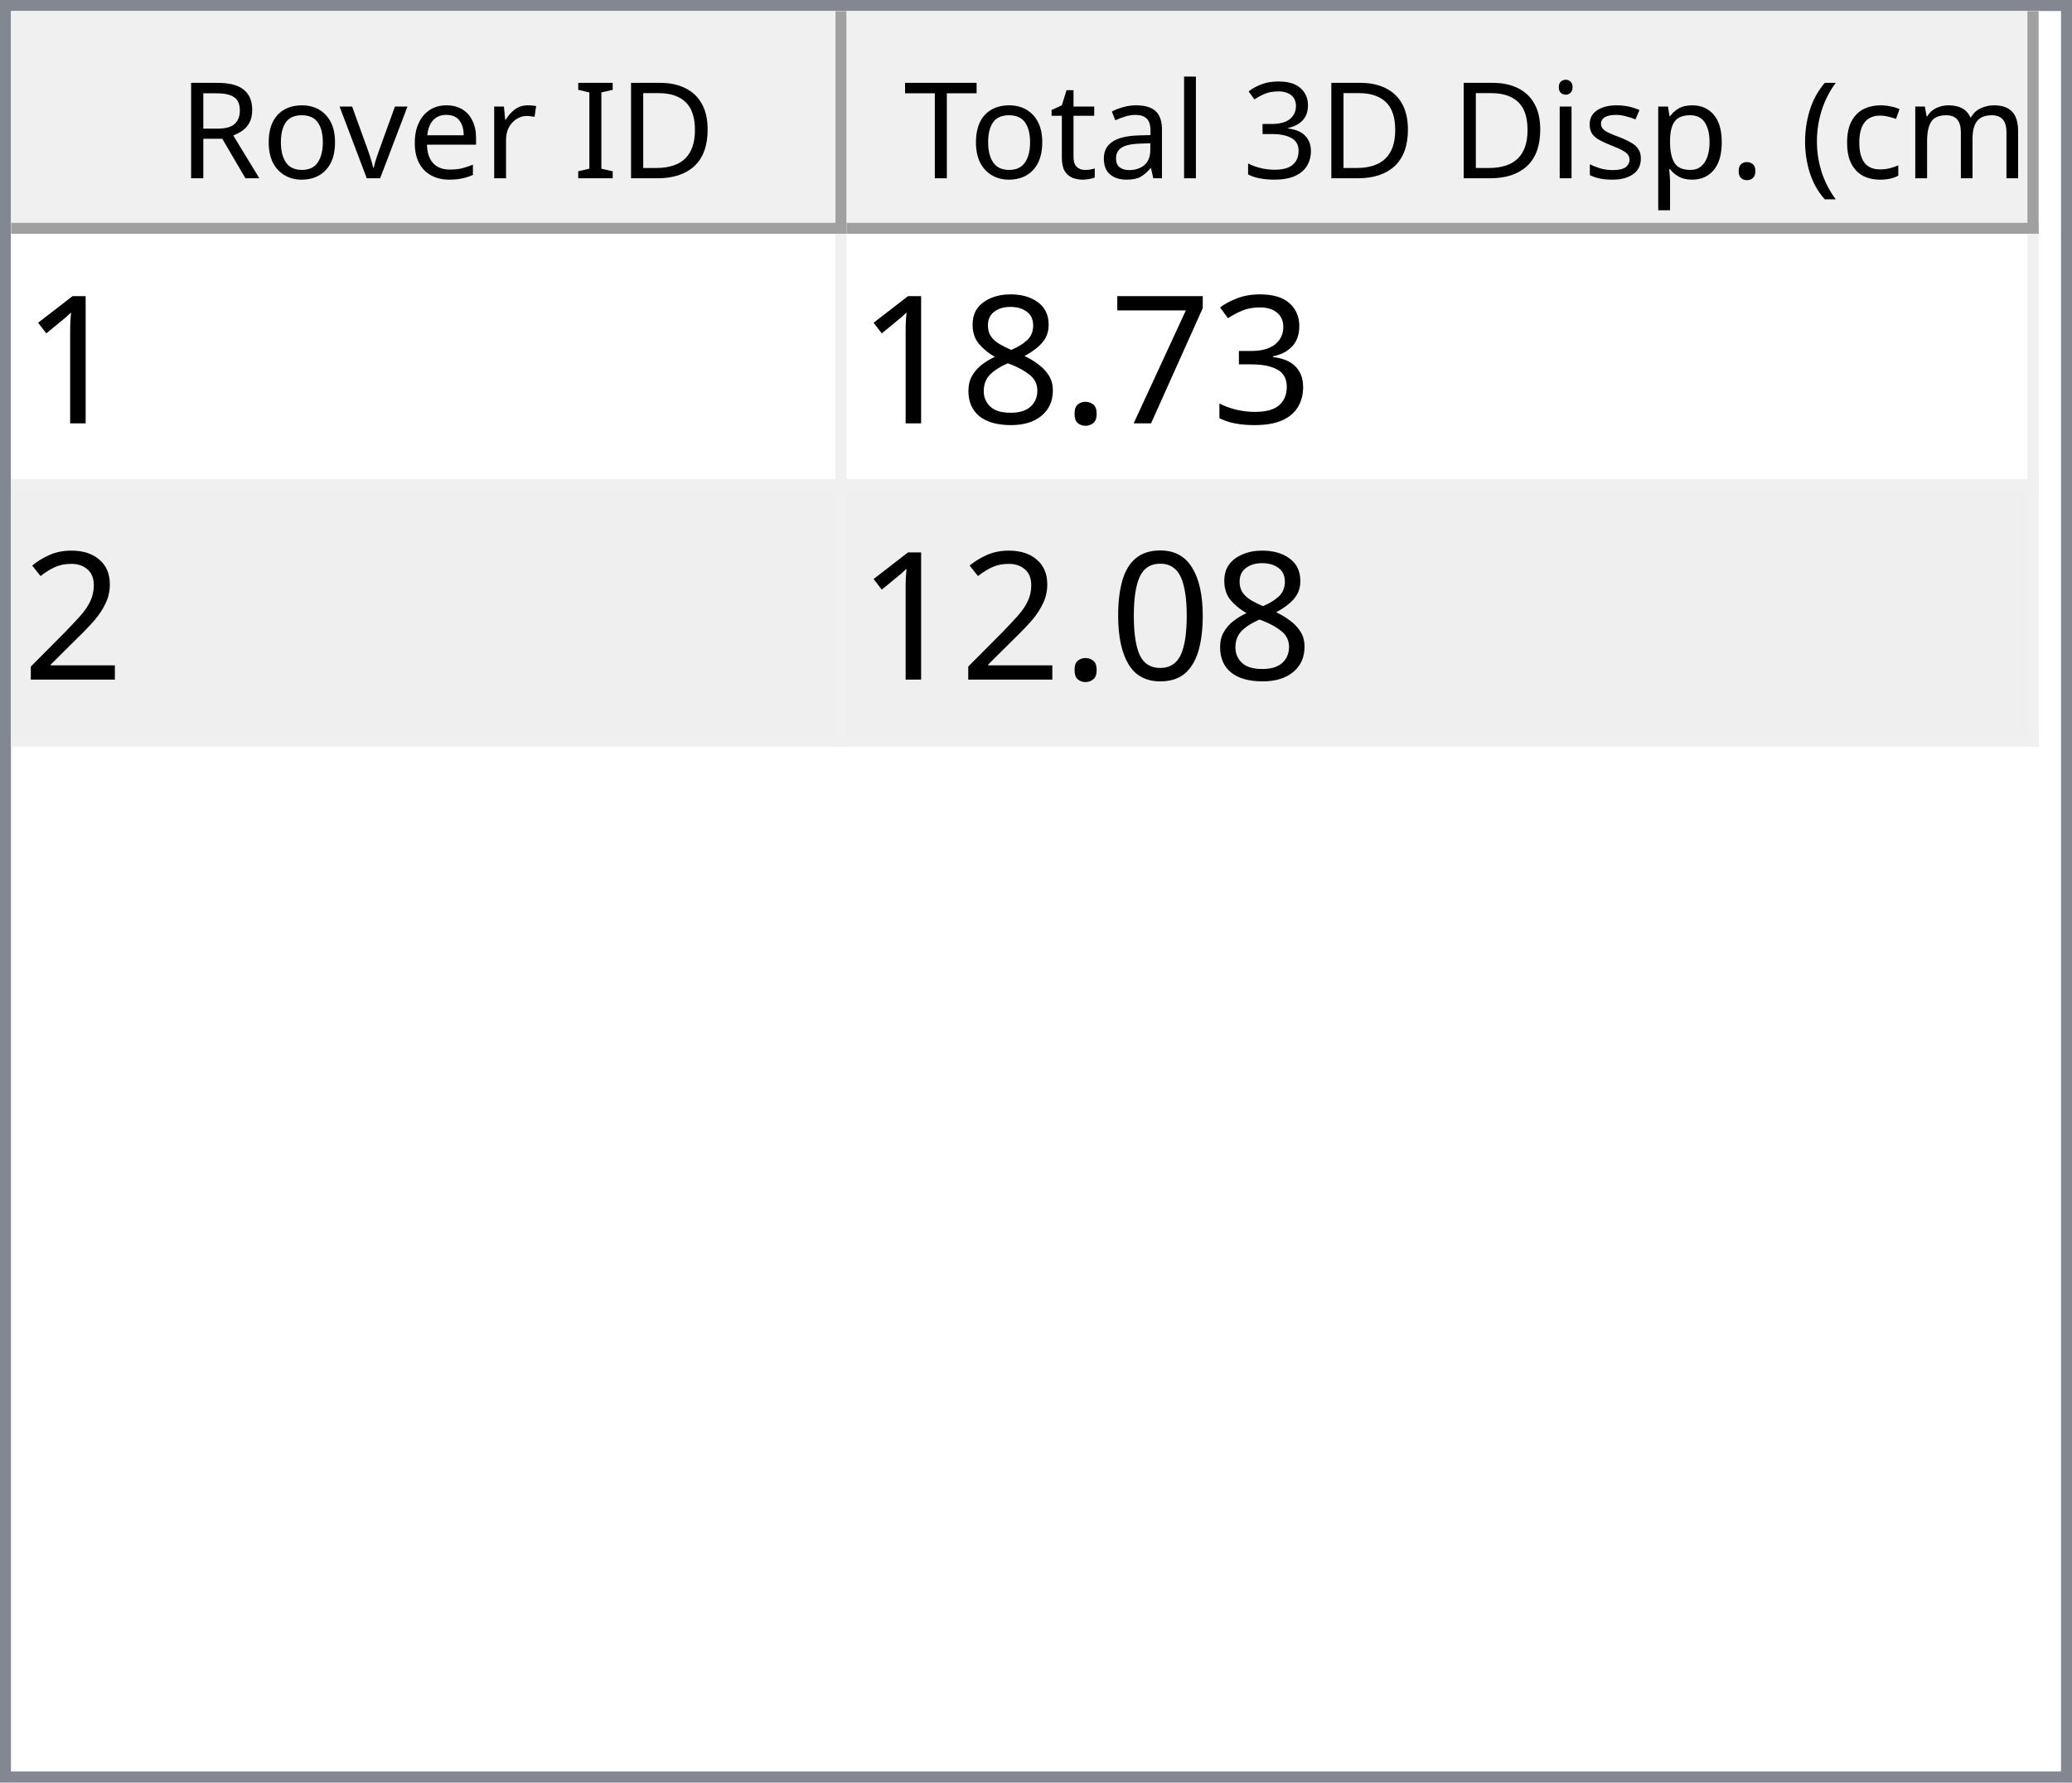
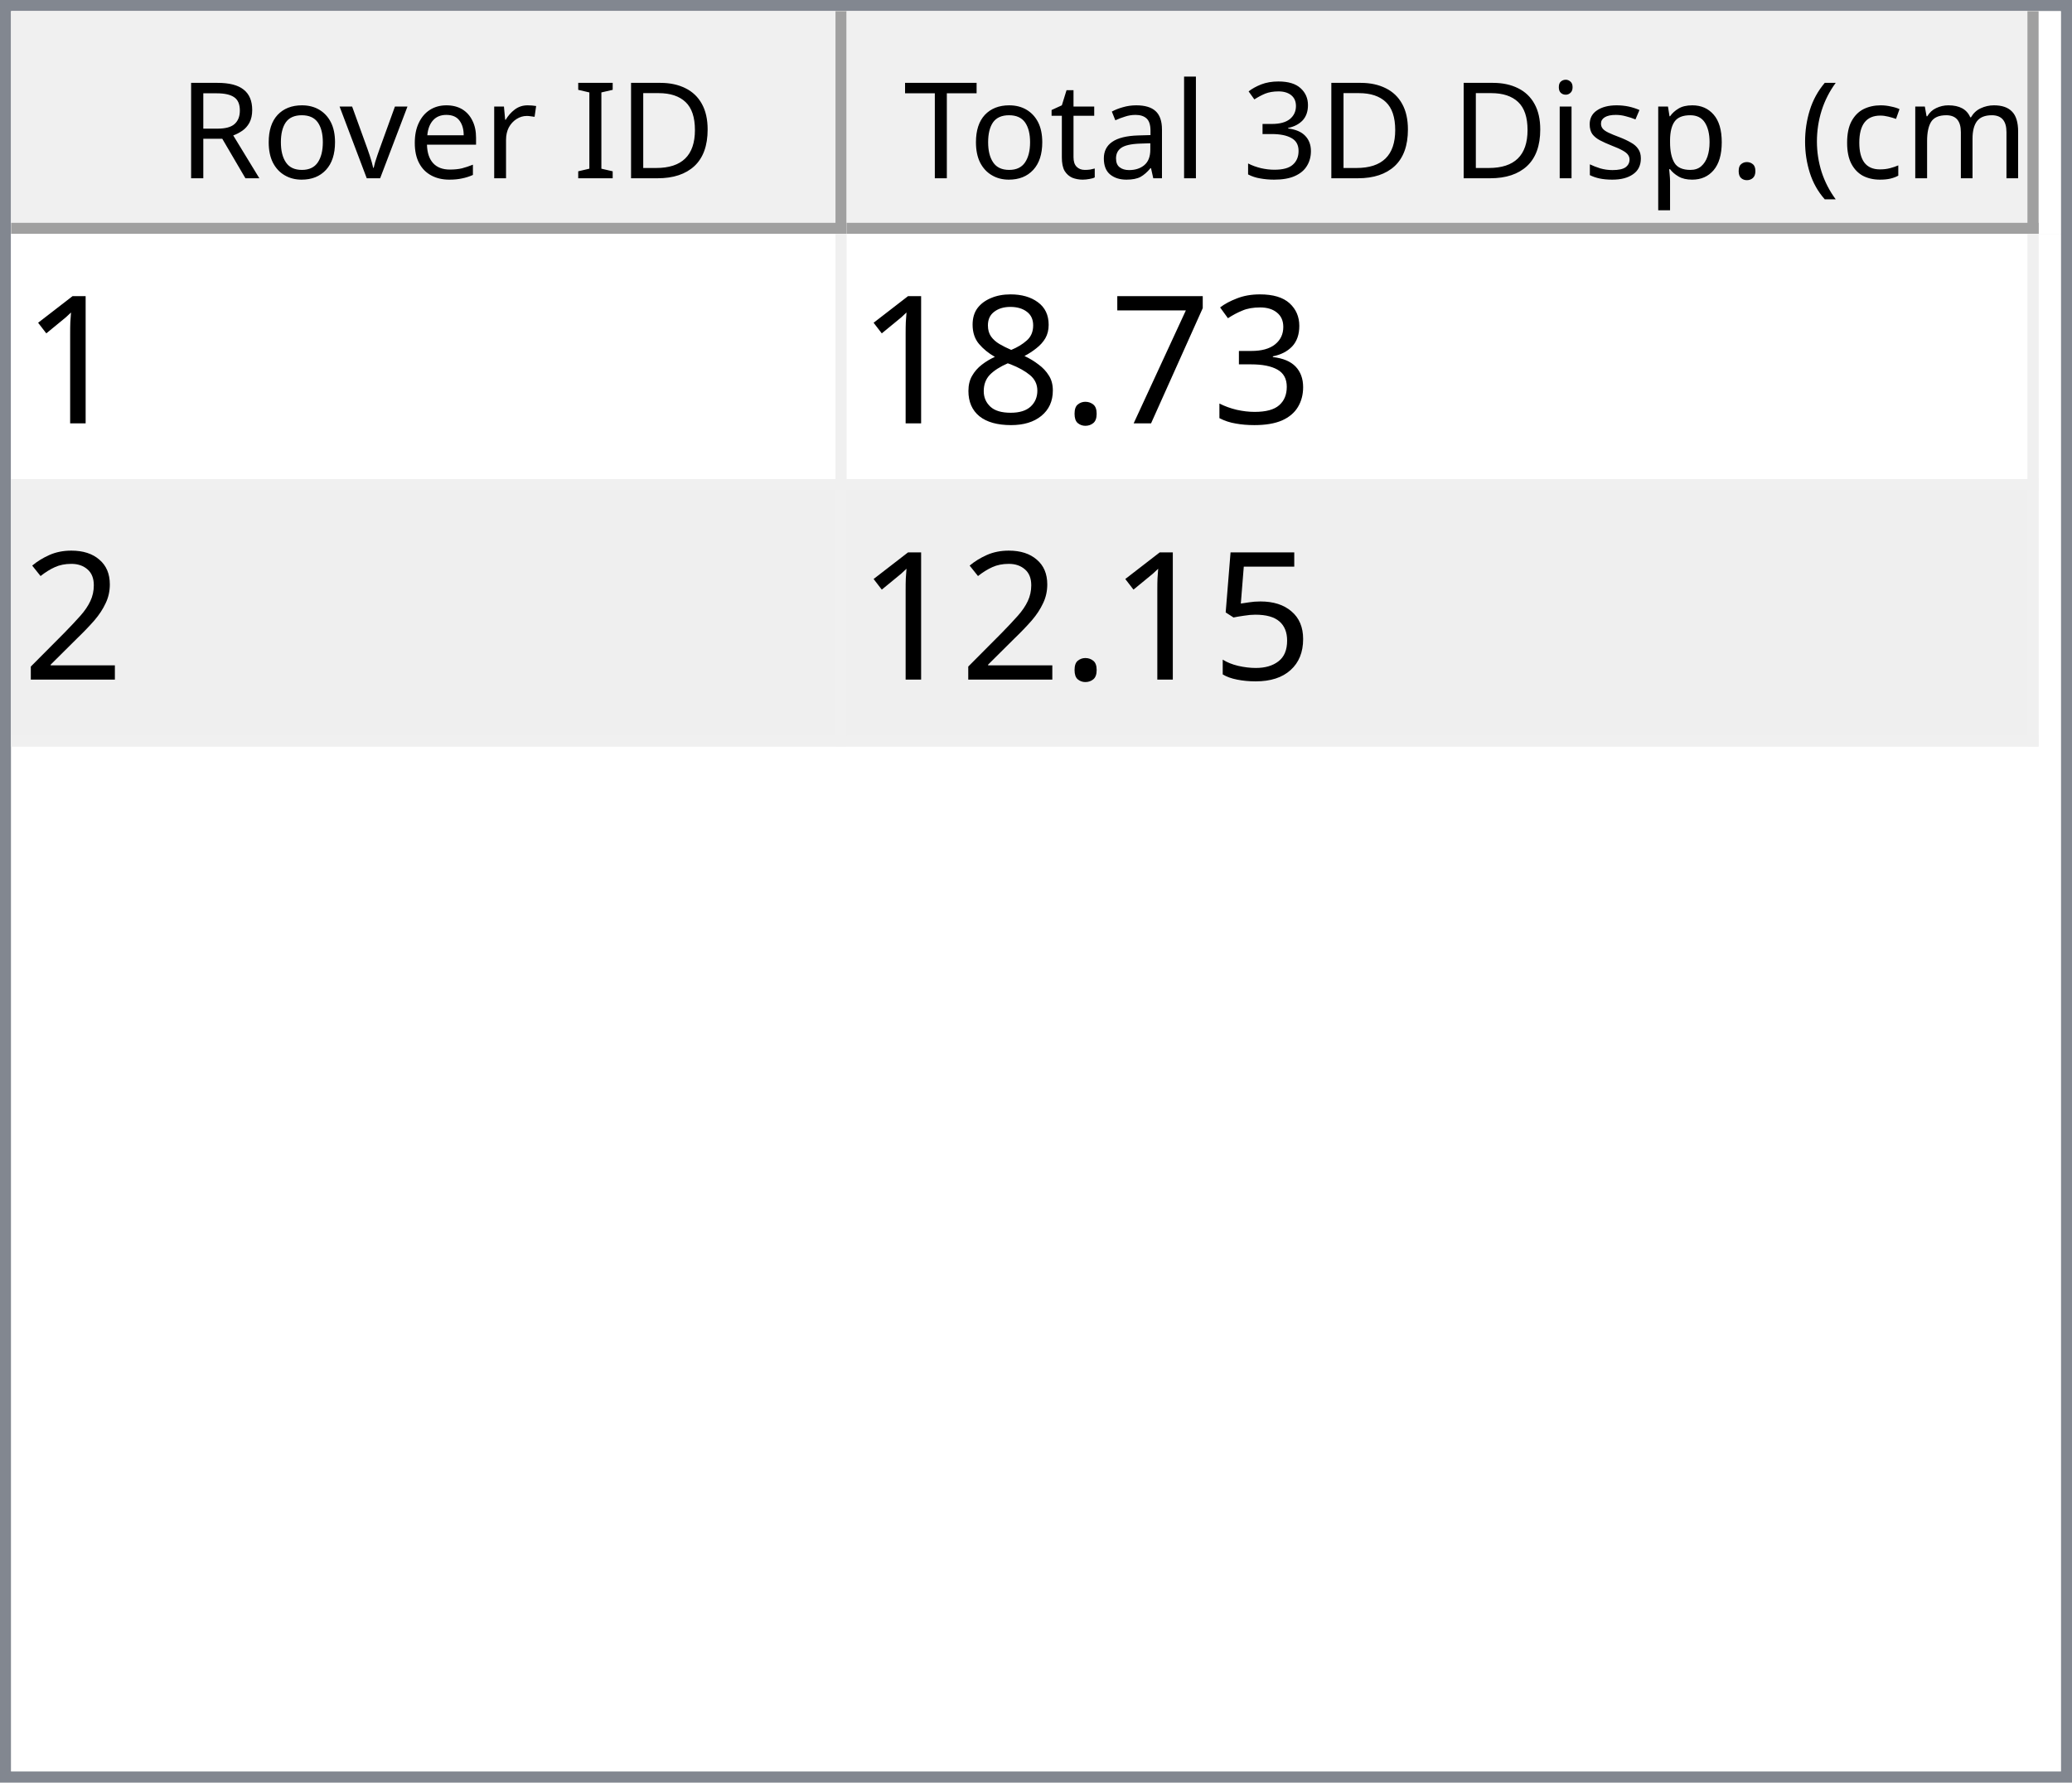
<svg xmlns="http://www.w3.org/2000/svg" style="fill-opacity:1; color-rendering:auto; color-interpolation:auto; text-rendering:auto; stroke:black; stroke-linecap:square; stroke-miterlimit:10; shape-rendering:auto; stroke-opacity:1; fill:black; stroke-dasharray:none; font-weight:normal; stroke-width:1; font-family:'Dialog'; font-style:normal; stroke-linejoin:miter; font-size:12px; stroke-dashoffset:0; image-rendering:auto;" width="186" height="160">
  <defs id="genericDefs" />
  <g>
    <defs id="defs1">
      <clipPath clipPathUnits="userSpaceOnUse" id="clipPath1">
        <path d="M0 0 L186 0 L186 160 L0 160 L0 0 Z" />
      </clipPath>
      <clipPath clipPathUnits="userSpaceOnUse" id="clipPath2">
        <path d="M0 0 L0 160 L186 160 L186 0 Z" />
      </clipPath>
      <clipPath clipPathUnits="userSpaceOnUse" id="clipPath3">
        <path d="M0 0 L0 20 L184 20 L184 0 Z" />
      </clipPath>
      <clipPath clipPathUnits="userSpaceOnUse" id="clipPath4">
        <path d="M0 0 L0 20 L75 20 L75 0 Z" />
      </clipPath>
      <clipPath clipPathUnits="userSpaceOnUse" id="clipPath5">
        <path d="M1 1 L1 19 L74 19 L74 1 Z" />
      </clipPath>
      <clipPath clipPathUnits="userSpaceOnUse" id="clipPath6">
        <path d="M0 0 L0 18 L73 18 L73 0 Z" />
      </clipPath>
      <clipPath clipPathUnits="userSpaceOnUse" id="clipPath7">
        <path d="M-0.5 -0.5 L-0.5 19.5 L74.5 19.5 L74.5 -0.5 Z" />
      </clipPath>
      <clipPath clipPathUnits="userSpaceOnUse" id="clipPath8">
        <path d="M0 0 L0 20 L107 20 L107 0 Z" />
      </clipPath>
      <clipPath clipPathUnits="userSpaceOnUse" id="clipPath9">
        <path d="M1 1 L1 19 L106 19 L106 1 Z" />
      </clipPath>
      <clipPath clipPathUnits="userSpaceOnUse" id="clipPath10">
        <path d="M0 0 L0 18 L105 18 L105 0 Z" />
      </clipPath>
      <clipPath clipPathUnits="userSpaceOnUse" id="clipPath11">
        <path d="M-0.5 -0.5 L-0.5 19.5 L106.5 19.5 L106.5 -0.5 Z" />
      </clipPath>
      <clipPath clipPathUnits="userSpaceOnUse" id="clipPath12">
        <path d="M0 0 L0 138 L184 138 L184 0 Z" />
      </clipPath>
      <clipPath clipPathUnits="userSpaceOnUse" id="clipPath13">
        <path d="M0 0 L0 46 L182 46 L182 0 Z" />
      </clipPath>
      <clipPath clipPathUnits="userSpaceOnUse" id="clipPath14">
        <path d="M-0.5 -0.5 L-0.5 45.5 L181.5 45.5 L181.5 -0.5 Z" />
      </clipPath>
      <clipPath clipPathUnits="userSpaceOnUse" id="clipPath15">
        <path d="M0 0 L0 22 L74 22 L74 0 Z" />
      </clipPath>
      <clipPath clipPathUnits="userSpaceOnUse" id="clipPath16">
        <path d="M0 0 L0 22 L106 22 L106 0 Z" />
      </clipPath>
      <font horiz-adv-x="64.551" id="font1">
        <font-face ascent="107.91" descent="25.098" units-per-em="100" style="font-style:normal; font-family:Segoe UI; font-weight:normal;" />
        <missing-glyph horiz-adv-x="64.551" d="M8.109 0 L8.109 68.266 L56.453 68.266 L56.453 0 L8.109 0 ZM15.328 7.234 L49.219 7.234 L49.219 61.031 L15.328 61.031 L15.328 7.234 Z" />
        <glyph unicode="D" horiz-adv-x="70.117" d="M9.188 0 L9.188 70.016 L28.516 70.016 Q65.531 70.016 65.531 35.891 Q65.531 19.672 55.25 9.836 Q44.969 0 27.734 0 L9.188 0 ZM17.391 62.594 L17.391 7.422 L27.828 7.422 Q41.609 7.422 49.273 14.797 Q56.938 22.172 56.938 35.688 Q56.938 62.594 28.328 62.594 L17.391 62.594 Z" />
        <glyph unicode="I" horiz-adv-x="26.611" d="M17.391 0 L9.188 0 L9.188 70.016 L17.391 70.016 L17.391 0 Z" />
        <glyph unicode=" " horiz-adv-x="27.393" d="" />
        <glyph unicode="r" horiz-adv-x="34.766" d="M34.188 41.891 Q32.078 43.5 28.125 43.5 Q23 43.5 19.555 38.672 Q16.109 33.844 16.109 25.484 L16.109 0 L8.109 0 L8.109 50 L16.109 50 L16.109 39.703 L16.312 39.703 Q18.016 44.969 21.531 47.922 Q25.047 50.875 29.391 50.875 Q32.516 50.875 34.188 50.203 L34.188 41.891 Z" />
        <glyph unicode="e" horiz-adv-x="52.295" d="M48.297 23 L12.984 23 Q13.188 14.656 17.484 10.109 Q21.781 5.562 29.297 5.562 Q37.75 5.562 44.828 11.141 L44.828 3.609 Q38.234 -1.172 27.391 -1.172 Q16.797 -1.172 10.742 5.641 Q4.688 12.453 4.688 24.812 Q4.688 36.469 11.305 43.82 Q17.922 51.172 27.734 51.172 Q37.547 51.172 42.922 44.828 Q48.297 38.484 48.297 27.203 L48.297 23 ZM40.094 29.781 Q40.047 36.719 36.75 40.578 Q33.453 44.438 27.594 44.438 Q21.922 44.438 17.969 40.383 Q14.016 36.328 13.094 29.781 L40.094 29.781 Z" />
        <glyph unicode="v" horiz-adv-x="47.9" d="M47.406 50 L27.484 0 L19.625 0 L0.688 50 L9.469 50 L22.172 13.672 Q23.578 9.672 23.922 6.688 L24.125 6.688 Q24.609 10.453 25.688 13.484 L38.969 50 L47.406 50 Z" />
        <glyph unicode="o" horiz-adv-x="58.594" d="M29 -1.172 Q17.922 -1.172 11.305 5.836 Q4.688 12.844 4.688 24.422 Q4.688 37.016 11.57 44.094 Q18.453 51.172 30.172 51.172 Q41.359 51.172 47.633 44.289 Q53.906 37.406 53.906 25.203 Q53.906 13.234 47.141 6.031 Q40.375 -1.172 29 -1.172 ZM29.594 44.438 Q21.875 44.438 17.383 39.188 Q12.891 33.938 12.891 24.703 Q12.891 15.828 17.43 10.695 Q21.969 5.562 29.594 5.562 Q37.359 5.562 41.531 10.594 Q45.703 15.625 45.703 24.906 Q45.703 34.281 41.531 39.359 Q37.359 44.438 29.594 44.438 Z" />
        <glyph unicode="R" horiz-adv-x="59.814" d="M59.375 0 L49.609 0 L37.891 19.625 Q36.281 22.359 34.766 24.289 Q33.25 26.219 31.664 27.438 Q30.078 28.656 28.25 29.219 Q26.422 29.781 24.125 29.781 L17.391 29.781 L17.391 0 L9.188 0 L9.188 70.016 L30.078 70.016 Q34.672 70.016 38.555 68.867 Q42.438 67.719 45.289 65.375 Q48.141 63.031 49.758 59.547 Q51.375 56.062 51.375 51.375 Q51.375 47.703 50.273 44.656 Q49.172 41.609 47.148 39.211 Q45.125 36.812 42.266 35.133 Q39.406 33.453 35.844 32.516 L35.844 32.328 Q37.594 31.547 38.891 30.547 Q40.188 29.547 41.359 28.18 Q42.531 26.812 43.68 25.078 Q44.828 23.344 46.234 21.047 L59.375 0 ZM17.391 62.594 L17.391 37.203 L28.516 37.203 Q31.594 37.203 34.203 38.133 Q36.812 39.062 38.719 40.797 Q40.625 42.531 41.703 45.047 Q42.781 47.562 42.781 50.688 Q42.781 56.297 39.141 59.445 Q35.5 62.594 28.609 62.594 L17.391 62.594 Z" />
        <glyph unicode=")" horiz-adv-x="30.176" d="M8.297 -15.922 L1.172 -15.922 Q16.406 2.344 16.406 26.812 Q16.406 51.469 1.078 70.016 L8.297 70.016 Q23.531 52.156 23.531 26.703 Q23.531 1.375 8.297 -15.922 Z" />
        <glyph unicode="m" horiz-adv-x="86.133" d="M79.109 0 L71.094 0 L71.094 28.719 Q71.094 37.016 68.531 40.727 Q65.969 44.438 59.906 44.438 Q54.781 44.438 51.195 39.75 Q47.609 35.062 47.609 28.516 L47.609 0 L39.594 0 L39.594 29.688 Q39.594 44.438 28.219 44.438 Q22.953 44.438 19.531 40.016 Q16.109 35.594 16.109 28.516 L16.109 0 L8.109 0 L8.109 50 L16.109 50 L16.109 42.094 L16.312 42.094 Q21.625 51.172 31.844 51.172 Q36.969 51.172 40.773 48.312 Q44.578 45.453 46 40.828 Q51.562 51.172 62.594 51.172 Q79.109 51.172 79.109 30.812 L79.109 0 Z" />
        <glyph unicode="c" horiz-adv-x="46.191" d="M42.188 2.297 Q36.422 -1.172 28.516 -1.172 Q17.828 -1.172 11.258 5.789 Q4.688 12.75 4.688 23.828 Q4.688 36.188 11.766 43.68 Q18.844 51.172 30.672 51.172 Q37.25 51.172 42.281 48.734 L42.281 40.531 Q36.719 44.438 30.375 44.438 Q22.703 44.438 17.797 38.945 Q12.891 33.453 12.891 24.516 Q12.891 15.719 17.508 10.641 Q22.125 5.562 29.891 5.562 Q36.422 5.562 42.188 9.906 L42.188 2.297 Z" />
        <glyph unicode="(" horiz-adv-x="30.176" d="M29.109 -15.922 L21.969 -15.922 Q6.844 1.375 6.844 26.703 Q6.844 52.156 21.969 70.016 L29.203 70.016 Q13.875 51.469 13.875 26.812 Q13.875 2.344 29.109 -15.922 Z" />
        <glyph unicode="." horiz-adv-x="21.68" d="M10.891 -1.078 Q8.641 -1.078 7.055 0.539 Q5.469 2.156 5.469 4.391 Q5.469 6.641 7.055 8.273 Q8.641 9.906 10.891 9.906 Q13.188 9.906 14.797 8.273 Q16.406 6.641 16.406 4.391 Q16.406 2.156 14.797 0.539 Q13.188 -1.078 10.891 -1.078 Z" />
        <glyph unicode="p" horiz-adv-x="58.789" d="M16.312 7.234 L16.109 7.234 L16.109 -23 L8.109 -23 L8.109 50 L16.109 50 L16.109 41.219 L16.312 41.219 Q22.219 51.172 33.594 51.172 Q43.266 51.172 48.688 44.461 Q54.109 37.75 54.109 26.469 Q54.109 13.922 48 6.375 Q41.891 -1.172 31.297 -1.172 Q21.578 -1.172 16.312 7.234 ZM16.109 27.391 L16.109 20.406 Q16.109 14.203 20.141 9.883 Q24.172 5.562 30.375 5.562 Q37.641 5.562 41.773 11.133 Q45.906 16.703 45.906 26.609 Q45.906 34.969 42.047 39.703 Q38.188 44.438 31.594 44.438 Q24.609 44.438 20.359 39.578 Q16.109 34.719 16.109 27.391 Z" />
        <glyph unicode="s" horiz-adv-x="42.432" d="M5.078 1.812 L5.078 10.406 Q11.625 5.562 19.484 5.562 Q30.031 5.562 30.031 12.594 Q30.031 14.594 29.125 15.992 Q28.219 17.391 26.68 18.461 Q25.141 19.531 23.07 20.383 Q21 21.234 18.609 22.172 Q15.281 23.484 12.766 24.828 Q10.25 26.172 8.57 27.859 Q6.891 29.547 6.031 31.695 Q5.172 33.844 5.172 36.719 Q5.172 40.234 6.789 42.945 Q8.406 45.656 11.086 47.484 Q13.766 49.312 17.211 50.242 Q20.656 51.172 24.312 51.172 Q30.812 51.172 35.938 48.922 L35.938 40.828 Q30.422 44.438 23.25 44.438 Q21 44.438 19.195 43.922 Q17.391 43.406 16.094 42.477 Q14.797 41.547 14.086 40.258 Q13.375 38.969 13.375 37.406 Q13.375 35.453 14.086 34.133 Q14.797 32.812 16.164 31.789 Q17.531 30.766 19.484 29.938 Q21.438 29.109 23.922 28.125 Q27.25 26.859 29.883 25.516 Q32.516 24.172 34.375 22.484 Q36.234 20.797 37.234 18.602 Q38.234 16.406 38.234 13.375 Q38.234 9.672 36.602 6.938 Q34.969 4.203 32.234 2.398 Q29.5 0.594 25.93 -0.289 Q22.359 -1.172 18.453 -1.172 Q10.75 -1.172 5.078 1.812 Z" />
        <glyph unicode="i" horiz-adv-x="24.219" d="M12.203 62.703 Q10.062 62.703 8.547 64.164 Q7.031 65.625 7.031 67.875 Q7.031 70.125 8.547 71.609 Q10.062 73.094 12.203 73.094 Q14.406 73.094 15.945 71.609 Q17.484 70.125 17.484 67.875 Q17.484 65.719 15.945 64.211 Q14.406 62.703 12.203 62.703 ZM16.109 0 L8.109 0 L8.109 50 L16.109 50 L16.109 0 Z" />
        <glyph unicode="3" horiz-adv-x="53.906" d="M46.531 19.828 Q46.531 15.094 44.75 11.211 Q42.969 7.328 39.719 4.57 Q36.469 1.812 31.93 0.297 Q27.391 -1.219 21.922 -1.219 Q11.922 -1.219 6 2.594 L6 11.188 Q13.094 5.609 22.219 5.609 Q25.875 5.609 28.828 6.539 Q31.781 7.469 33.906 9.227 Q36.031 10.984 37.18 13.477 Q38.328 15.969 38.328 19.094 Q38.328 32.812 18.797 32.812 L12.984 32.812 L12.984 39.594 L18.5 39.594 Q35.797 39.594 35.797 52.484 Q35.797 64.406 22.609 64.406 Q15.188 64.406 8.688 59.422 L8.688 67.188 Q15.375 71.188 24.609 71.188 Q29 71.188 32.57 69.969 Q36.141 68.75 38.68 66.555 Q41.219 64.359 42.609 61.281 Q44 58.203 44 54.5 Q44 40.672 30.031 36.719 L30.031 36.531 Q33.594 36.141 36.625 34.797 Q39.656 33.453 41.852 31.305 Q44.047 29.156 45.289 26.25 Q46.531 23.344 46.531 19.828 Z" />
        <glyph unicode="l" horiz-adv-x="24.219" d="M16.109 0 L8.109 0 L8.109 74.031 L16.109 74.031 L16.109 0 Z" />
        <glyph unicode="a" horiz-adv-x="50.879" d="M43.891 0 L35.891 0 L35.891 7.812 L35.688 7.812 Q30.469 -1.172 20.312 -1.172 Q12.844 -1.172 8.617 2.781 Q4.391 6.734 4.391 13.281 Q4.391 27.297 20.906 29.594 L35.891 31.688 Q35.891 44.438 25.594 44.438 Q16.547 44.438 9.281 38.281 L9.281 46.484 Q16.656 51.172 26.266 51.172 Q43.891 51.172 43.891 32.516 L43.891 0 ZM35.891 25.297 L23.828 23.641 Q18.266 22.859 15.43 20.875 Q12.594 18.891 12.594 13.875 Q12.594 10.203 15.211 7.883 Q17.828 5.562 22.172 5.562 Q28.125 5.562 32.008 9.742 Q35.891 13.922 35.891 20.312 L35.891 25.297 Z" />
        <glyph unicode="t" horiz-adv-x="33.887" d="M31.297 0.484 Q28.469 -1.078 23.828 -1.078 Q10.688 -1.078 10.688 13.578 L10.688 43.172 L2.094 43.172 L2.094 50 L10.688 50 L10.688 62.203 L18.703 64.797 L18.703 50 L31.297 50 L31.297 43.172 L18.703 43.172 L18.703 14.984 Q18.703 9.969 20.414 7.82 Q22.125 5.672 26.078 5.672 Q29.109 5.672 31.297 7.328 L31.297 0.484 Z" />
        <glyph unicode="T" horiz-adv-x="52.393" d="M50.594 62.594 L30.375 62.594 L30.375 0 L22.172 0 L22.172 62.594 L2 62.594 L2 70.016 L50.594 70.016 L50.594 62.594 Z" />
      </font>
      <font horiz-adv-x="75.0" id="font2">
        <font-face ascent="100.537" descent="21.973" units-per-em="100" style="font-style:normal; font-family:sans-serif; font-weight:normal;" />
        <missing-glyph horiz-adv-x="75.0" d="M12.5 0 L12.5 62.5 L62.5 62.5 L62.5 0 L12.5 0 ZM14.062 1.562 L60.938 1.562 L60.938 60.938 L14.062 60.938 L14.062 1.562 Z" />
        <glyph unicode="1" horiz-adv-x="55.615" d="M37.25 0 L28.469 0 L28.469 56 Q25.297 52.984 20.141 49.953 Q14.984 46.922 10.891 45.406 L10.891 53.906 Q18.266 57.375 23.781 62.305 Q29.297 67.234 31.594 71.875 L37.25 71.875 L37.25 0 Z" />
        <glyph unicode="3" horiz-adv-x="55.615" d="M4.203 18.891 L12.984 20.062 Q14.5 12.594 18.141 9.297 Q21.781 6 27 6 Q33.203 6 37.477 10.297 Q41.75 14.594 41.75 20.953 Q41.75 27 37.797 30.93 Q33.844 34.859 27.734 34.859 Q25.25 34.859 21.531 33.891 L22.516 41.609 Q23.391 41.5 23.922 41.5 Q29.547 41.5 34.039 44.43 Q38.531 47.359 38.531 53.469 Q38.531 58.297 35.258 61.477 Q31.984 64.656 26.812 64.656 Q21.688 64.656 18.266 61.43 Q14.844 58.203 13.875 51.766 L5.078 53.328 Q6.688 62.156 12.398 67.016 Q18.109 71.875 26.609 71.875 Q32.469 71.875 37.398 69.359 Q42.328 66.844 44.945 62.5 Q47.562 58.156 47.562 53.266 Q47.562 48.641 45.07 44.828 Q42.578 41.016 37.703 38.766 Q44.047 37.312 47.562 32.695 Q51.078 28.078 51.078 21.141 Q51.078 11.766 44.242 5.25 Q37.406 -1.266 26.953 -1.266 Q17.531 -1.266 11.305 4.352 Q5.078 9.969 4.203 18.891 Z" />
        <glyph unicode="7" horiz-adv-x="55.615" d="M4.734 62.203 L4.734 70.656 L51.078 70.656 L51.078 63.812 Q44.234 56.547 37.523 44.484 Q30.812 32.422 27.156 19.672 Q24.516 10.688 23.781 0 L14.75 0 Q14.891 8.453 18.062 20.414 Q21.234 32.375 27.172 43.484 Q33.109 54.594 39.797 62.203 L4.734 62.203 Z" />
        <glyph unicode="." horiz-adv-x="27.783" d="M9.078 0 L9.078 10.016 L19.094 10.016 L19.094 0 L9.078 0 Z" />
        <glyph unicode="8" horiz-adv-x="55.615" d="M17.672 38.812 Q12.203 40.828 9.57 44.539 Q6.938 48.25 6.938 53.422 Q6.938 61.234 12.555 66.555 Q18.172 71.875 27.484 71.875 Q36.859 71.875 42.578 66.43 Q48.297 60.984 48.297 53.172 Q48.297 48.188 45.68 44.508 Q43.062 40.828 37.75 38.812 Q44.344 36.672 47.781 31.883 Q51.219 27.094 51.219 20.453 Q51.219 11.281 44.727 5.031 Q38.234 -1.219 27.641 -1.219 Q17.047 -1.219 10.547 5.055 Q4.047 11.328 4.047 20.703 Q4.047 27.688 7.594 32.398 Q11.141 37.109 17.672 38.812 ZM15.922 53.719 Q15.922 48.641 19.195 45.414 Q22.469 42.188 27.688 42.188 Q32.766 42.188 36.016 45.383 Q39.266 48.578 39.266 53.219 Q39.266 58.062 35.914 61.359 Q32.562 64.656 27.594 64.656 Q22.562 64.656 19.242 61.43 Q15.922 58.203 15.922 53.719 ZM13.094 20.656 Q13.094 16.891 14.875 13.375 Q16.656 9.859 20.172 7.93 Q23.688 6 27.734 6 Q34.031 6 38.133 10.055 Q42.234 14.109 42.234 20.359 Q42.234 26.703 38.016 30.859 Q33.797 35.016 27.438 35.016 Q21.234 35.016 17.164 30.914 Q13.094 26.812 13.094 20.656 Z" />
        <glyph unicode="2" horiz-adv-x="55.615" d="M50.344 8.453 L50.344 0 L3.031 0 Q2.938 3.172 4.047 6.109 Q5.859 10.938 9.836 15.625 Q13.812 20.312 21.344 26.469 Q33.016 36.031 37.117 41.625 Q41.219 47.219 41.219 52.203 Q41.219 57.422 37.477 61.008 Q33.734 64.594 27.734 64.594 Q21.391 64.594 17.578 60.789 Q13.766 56.984 13.719 50.25 L4.688 51.172 Q5.609 61.281 11.664 66.578 Q17.719 71.875 27.938 71.875 Q38.234 71.875 44.242 66.164 Q50.25 60.453 50.25 52 Q50.25 47.703 48.492 43.555 Q46.734 39.406 42.656 34.812 Q38.578 30.219 29.109 22.219 Q21.188 15.578 18.945 13.211 Q16.703 10.844 15.234 8.453 L50.344 8.453 Z" />
-         <glyph unicode="0" horiz-adv-x="55.615" d="M4.156 35.297 Q4.156 48 6.766 55.742 Q9.375 63.484 14.523 67.68 Q19.672 71.875 27.484 71.875 Q33.25 71.875 37.594 69.555 Q41.938 67.234 44.773 62.867 Q47.609 58.5 49.219 52.227 Q50.828 45.953 50.828 35.297 Q50.828 22.703 48.242 14.969 Q45.656 7.234 40.508 3.008 Q35.359 -1.219 27.484 -1.219 Q17.141 -1.219 11.234 6.203 Q4.156 15.141 4.156 35.297 ZM13.188 35.297 Q13.188 17.672 17.312 11.836 Q21.438 6 27.484 6 Q33.547 6 37.672 11.859 Q41.797 17.719 41.797 35.297 Q41.797 52.984 37.672 58.789 Q33.547 64.594 27.391 64.594 Q21.344 64.594 17.719 59.469 Q13.188 52.938 13.188 35.297 Z" />
+         <glyph unicode="5" horiz-adv-x="55.615" d="M4.156 18.75 L13.375 19.531 Q14.406 12.797 18.141 9.398 Q21.875 6 27.156 6 Q33.5 6 37.891 10.789 Q42.281 15.578 42.281 23.484 Q42.281 31 38.062 35.352 Q33.844 39.703 27 39.703 Q22.75 39.703 19.336 37.773 Q15.922 35.844 13.969 32.766 L5.719 33.844 L12.641 70.609 L48.25 70.609 L48.25 62.203 L19.672 62.203 L15.828 42.969 Q22.266 47.469 29.344 47.469 Q38.719 47.469 45.164 40.969 Q51.609 34.469 51.609 24.266 Q51.609 14.547 45.953 7.469 Q39.062 -1.219 27.156 -1.219 Q17.391 -1.219 11.211 4.25 Q5.031 9.719 4.156 18.75 Z" />
      </font>
    </defs>
    <g style="fill:white; stroke:white;">
      <rect x="0" y="0" width="186" style="clip-path:url(#clipPath1); stroke:none;" height="160" />
    </g>
    <g style="fill:white; text-rendering:optimizeSpeed; color-rendering:optimizeSpeed; image-rendering:optimizeSpeed; shape-rendering:crispEdges; stroke:white; color-interpolation:sRGB;">
      <rect x="0" width="186" height="160" y="0" style="stroke:none;" />
      <path style="stroke:none;" d="M0 160 L186 160 L186 0 L0 0 Z" />
    </g>
    <g style="fill:rgb(240,240,240); font-family:'Segoe UI'; stroke:rgb(240,240,240);">
      <rect x="0" y="0" width="186" style="clip-path:url(#clipPath2); stroke:none;" height="160" />
    </g>
    <g style="fill:rgb(130,135,144); font-family:'Segoe UI'; stroke:rgb(130,135,144);">
      <path d="M0 0 L186 0 L186 160 L0 160 L0 0 ZM1 1 L185 1 L185 159 L1 159 L1 1 Z" style="fill-rule:evenodd; clip-path:url(#clipPath2); stroke:none;" />
    </g>
    <g style="fill:white; font-family:'Segoe UI'; stroke:white;" transform="translate(1,1)">
      <rect x="0" y="0" width="184" style="clip-path:url(#clipPath3); stroke:none;" height="20" />
    </g>
    <g style="fill:rgb(240,240,240); font-family:'Segoe UI'; stroke:rgb(240,240,240);" transform="translate(1,1)">
      <rect x="0" y="0" width="75" style="clip-path:url(#clipPath4); stroke:none;" height="20" />
    </g>
    <g style="font-family:'Segoe UI';" transform="translate(2,2)">
      <text x="14" xml:space="preserve" y="14" style="clip-path:url(#clipPath6); stroke:none;">Rover ID</text>
    </g>
    <g style="fill:rgb(160,160,160); font-family:'Segoe UI'; stroke:rgb(160,160,160); stroke-linejoin:bevel;" transform="translate(1.5,1.5)">
      <line x1="74" x2="74" y1="0" style="fill:none; clip-path:url(#clipPath7);" y2="19" />
    </g>
    <g style="fill:rgb(160,160,160); font-family:'Segoe UI'; stroke:rgb(160,160,160); stroke-linejoin:bevel;" transform="matrix(1,0,0,1,1,1) translate(0.5,0.5)">
      <line x1="0" x2="74" y1="19" style="fill:none; clip-path:url(#clipPath7);" y2="19" />
    </g>
    <g style="fill:rgb(240,240,240); font-family:'Segoe UI'; stroke:rgb(240,240,240);" transform="translate(76,1)">
      <rect x="0" y="0" width="107" style="clip-path:url(#clipPath8); stroke:none;" height="20" />
    </g>
    <g style="font-family:'Segoe UI';" transform="translate(77,2)">
      <text x="1" xml:space="preserve" y="14" style="clip-path:url(#clipPath10); stroke:none;"> Total 3D Disp. (cm)</text>
    </g>
    <g style="fill:rgb(160,160,160); font-family:'Segoe UI'; stroke:rgb(160,160,160); stroke-linejoin:bevel;" transform="translate(76.5,1.5)">
      <line x1="106" x2="106" y1="0" style="fill:none; clip-path:url(#clipPath11);" y2="19" />
    </g>
    <g style="fill:rgb(160,160,160); font-family:'Segoe UI'; stroke:rgb(160,160,160); stroke-linejoin:bevel;" transform="matrix(1,0,0,1,76,1) translate(0.5,0.5)">
      <line x1="0" x2="106" y1="19" style="fill:none; clip-path:url(#clipPath11);" y2="19" />
    </g>
    <g style="fill:white; font-family:'Segoe UI'; stroke:white;" transform="translate(1,21)">
      <rect x="0" y="0" width="184" style="clip-path:url(#clipPath12); stroke:none;" height="138" />
    </g>
    <g style="fill:rgb(240,240,240); font-size:16px; font-family:sans-serif; stroke:rgb(240,240,240);" transform="translate(1,21)">
      <rect x="0" y="0" width="182" style="clip-path:url(#clipPath13); stroke:none;" height="46" />
      <line transform="translate(0.5,0.5)" x1="0" x2="181" y1="22" style="clip-path:url(#clipPath14); fill:none; stroke-linejoin:bevel;" y2="22" />
    </g>
    <g transform="matrix(1,0,0,1,1,21) translate(0.5,0.5)" style="fill:rgb(240,240,240); font-size:16px; font-family:sans-serif; stroke:rgb(240,240,240); stroke-linejoin:bevel;">
      <line x1="0" x2="181" y1="45" style="fill:none; clip-path:url(#clipPath14);" y2="45" />
    </g>
    <g transform="matrix(1,0,0,1,1,21) translate(0.5,0.5)" style="fill:rgb(240,240,240); font-size:16px; font-family:sans-serif; stroke:rgb(240,240,240); stroke-linejoin:bevel;">
      <line x1="74" x2="74" y1="0" style="fill:none; clip-path:url(#clipPath14);" y2="45" />
    </g>
    <g transform="matrix(1,0,0,1,1,21) translate(0.5,0.5)" style="fill:rgb(240,240,240); font-size:16px; font-family:sans-serif; stroke:rgb(240,240,240); stroke-linejoin:bevel;">
      <line x1="181" x2="181" y1="0" style="fill:none; clip-path:url(#clipPath14);" y2="45" />
    </g>
    <g style="fill:white; font-size:16px; font-family:sans-serif; stroke:white;" transform="matrix(1,0,0,1,1,21)">
      <rect x="0" y="0" width="74" style="clip-path:url(#clipPath15); stroke:none;" height="22" />
      <text x="1" y="17" style="fill:black; clip-path:url(#clipPath15); stroke:none;" xml:space="preserve">1</text>
    </g>
    <g style="fill:white; font-size:16px; font-family:sans-serif; stroke:white;" transform="matrix(1,0,0,1,1,21) translate(75,0)">
      <rect x="0" y="0" width="106" style="clip-path:url(#clipPath16); stroke:none;" height="22" />
      <text x="1" y="17" style="fill:black; clip-path:url(#clipPath16); stroke:none;" xml:space="preserve">18.73</text>
    </g>
    <g style="fill:rgb(239,239,239); font-size:16px; font-family:sans-serif; stroke:rgb(239,239,239);" transform="matrix(1,0,0,1,1,21) translate(0,23)">
      <rect x="0" y="0" width="74" style="clip-path:url(#clipPath15); stroke:none;" height="22" />
      <text x="1" y="17" style="fill:black; clip-path:url(#clipPath15); stroke:none;" xml:space="preserve">2</text>
    </g>
    <g style="fill:rgb(239,239,239); font-size:16px; font-family:sans-serif; stroke:rgb(239,239,239);" transform="matrix(1,0,0,1,1,21) translate(75,23)">
      <rect x="0" y="0" width="106" style="clip-path:url(#clipPath16); stroke:none;" height="22" />
-       <text x="1" y="17" style="fill:black; clip-path:url(#clipPath16); stroke:none;" xml:space="preserve">12.08</text>
+       <text x="1" y="17" style="fill:black; clip-path:url(#clipPath16); stroke:none;" xml:space="preserve">12.15</text>
    </g>
  </g>
</svg>
